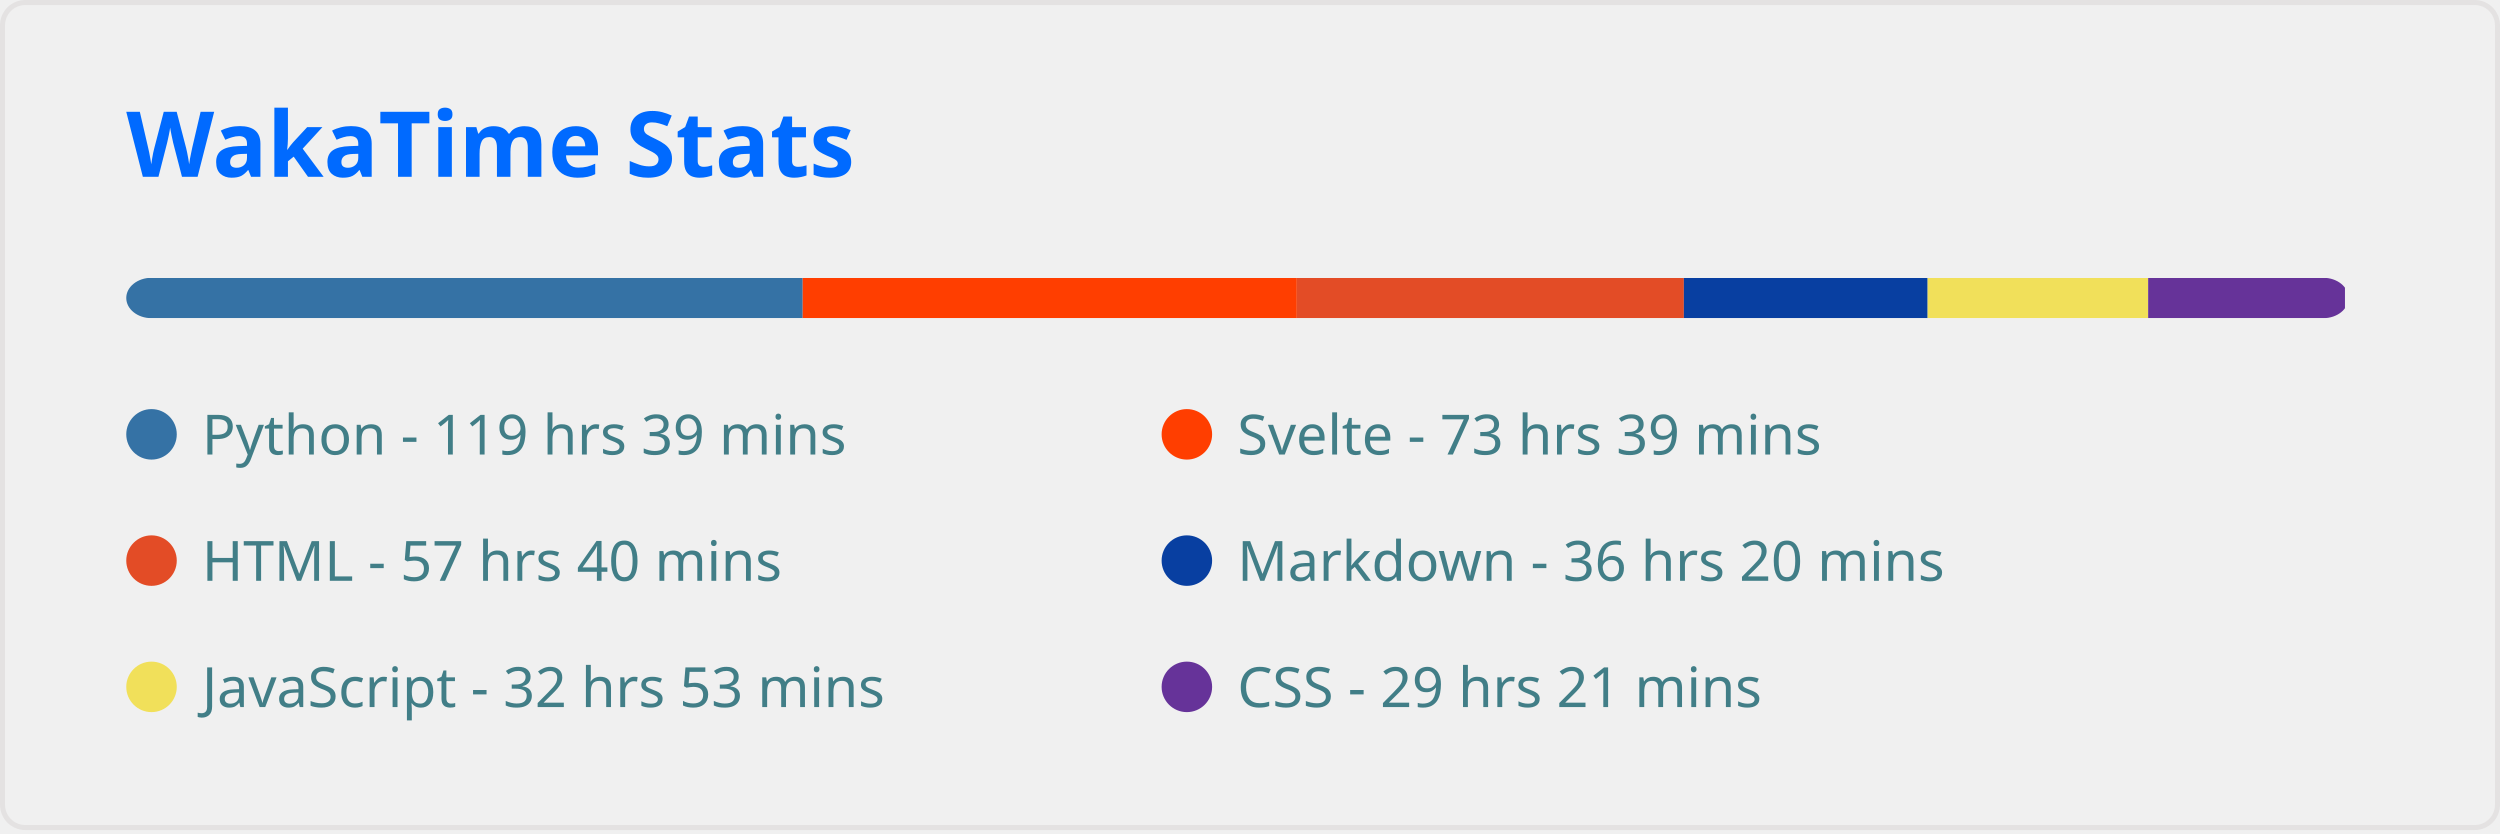
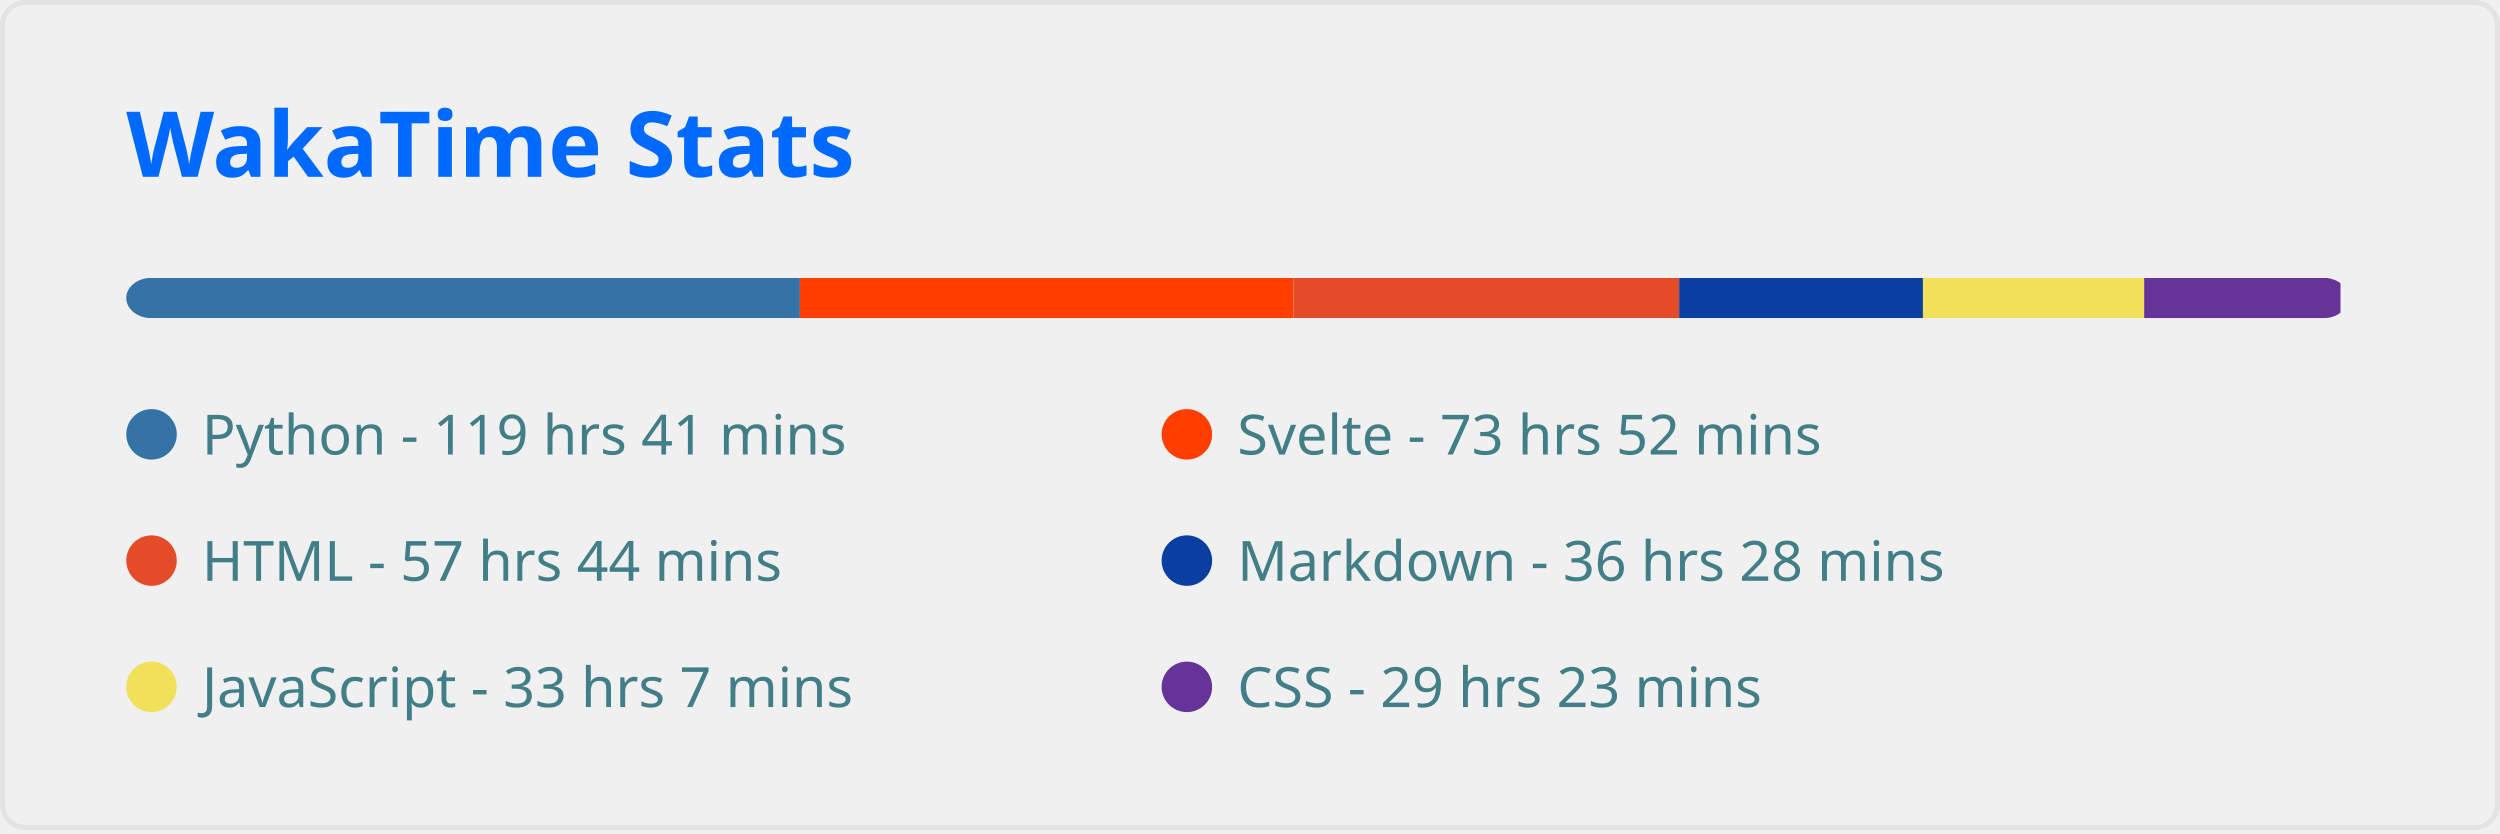
<svg xmlns="http://www.w3.org/2000/svg" width="495" height="165" viewBox="0 0 495 165" fill="none" role="img" aria-labelledby="descId">
  <style>
          .header {
            font: 600 18px 'Segoe UI', Ubuntu, Sans-Serif;
            fill: #006AFF;
            animation: fadeInAnimation 0.8s ease-in-out forwards;
          }
          @supports(-moz-appearance: auto) {
            /* Selector detects Firefox */
            .header { font-size: 15.5px; }
          }
          
    
    .stat {
      font: 600 14px 'Segoe UI', Ubuntu, "Helvetica Neue", Sans-Serif; fill: #417E87;
    }
    @supports(-moz-appearance: auto) {
      /* Selector detects Firefox */
      .stat { font-size:12px; }
    }
    .stagger {
      opacity: 0;
      animation: fadeInAnimation 0.3s ease-in-out forwards;
    }
    .not_bold { font-weight: 400 }
    .bold { font-weight: 700 }
  
    @keyframes slideInAnimation {
      from {
        width: 0;
      }
      to {
        width: calc(100%-100px);
      }
    }
    @keyframes growWidthAnimation {
      from {
        width: 0;
      }
      to {
        width: 100%;
      }
    }
    .lang-name { font: 400 11px 'Segoe UI', Ubuntu, Sans-Serif; fill: #417E87 }
    #rect-mask rect{
      animation: slideInAnimation 1s ease-in-out forwards;
    }
    .lang-progress{
      animation: growWidthAnimation 0.6s ease-in-out forwards;
    }
    

          
      /* Animations */
      @keyframes scaleInAnimation {
        from {
          transform: translate(-5px, 5px) scale(0);
        }
        to {
          transform: translate(-5px, 5px) scale(1);
        }
      }
      @keyframes fadeInAnimation {
        from {
          opacity: 0;
        }
        to {
          opacity: 1;
        }
      }
    
          
        </style>
  <rect data-testid="card-bg" x="0.5" y="0.5" rx="4.5" height="99%" stroke="#e4e2e2" width="494" fill="#ffffff00" stroke-opacity="1" />
  <g data-testid="card-title" transform="translate(25, 35)">
    <g transform="translate(0, 0)">
      <text x="0" y="0" class="header" data-testid="header">WakaTime Stats</text>
    </g>
  </g>
  <g data-testid="main-card-body" transform="translate(0, 55)">
    <svg x="0" y="0" width="100%">
      <mask id="rect-mask">
        <rect x="25" y="0" width="440" height="8" fill="white" rx="5" />
      </mask>
-       <rect mask="url(#rect-mask)" data-testid="lang-progress" x="0" y="0" width="158.937" height="8" fill="#3572A5" />
-       <rect mask="url(#rect-mask)" data-testid="lang-progress" x="158.937" y="0" width="97.836" height="8" fill="#ff3e00" />
-       <rect mask="url(#rect-mask)" data-testid="lang-progress" x="256.773" y="0" width="76.632" height="8" fill="#e34c26" />
-       <rect mask="url(#rect-mask)" data-testid="lang-progress" x="333.405" y="0" width="48.267" height="8" fill="#083fa1" />
-       <rect mask="url(#rect-mask)" data-testid="lang-progress" x="381.672" y="0" width="43.664" height="8" fill="#f1e05a" />
-       <rect mask="url(#rect-mask)" data-testid="lang-progress" x="425.336" y="0" width="38.967" height="8" fill="#663399" />
+       <rect mask="url(#rect-mask)" data-testid="lang-progress" x="0" y="0" width="158.379" height="8" fill="#3572A5" />
+       <rect mask="url(#rect-mask)" data-testid="lang-progress" x="158.379" y="0" width="97.743" height="8" fill="#ff3e00" />
+       <rect mask="url(#rect-mask)" data-testid="lang-progress" x="256.122" y="0" width="76.353" height="8" fill="#e34c26" />
+       <rect mask="url(#rect-mask)" data-testid="lang-progress" x="332.475" y="0" width="48.267" height="8" fill="#083fa1" />
+       <rect mask="url(#rect-mask)" data-testid="lang-progress" x="380.742" y="0" width="43.803" height="8" fill="#f1e05a" />
+       <rect mask="url(#rect-mask)" data-testid="lang-progress" x="424.545" y="0" width="38.874" height="8" fill="#663399" />
      <g transform="translate(25, 25)">
        <circle cx="5" cy="6" r="5" fill="#3572A5" />
        <text data-testid="lang-name" x="15" y="10" class="lang-name">
-         Python - 119 hrs 39 mins
+         Python - 119 hrs 41 mins
      </text>
      </g>
      <g transform="translate(230, 25)">
        <circle cx="5" cy="6" r="5" fill="#ff3e00" />
        <text data-testid="lang-name" x="15" y="10" class="lang-name">
-         Svelte - 73 hrs 39 mins
+         Svelte - 73 hrs 52 mins
      </text>
      </g>
      <g transform="translate(25, 50)">
        <circle cx="5" cy="6" r="5" fill="#e34c26" />
        <text data-testid="lang-name" x="15" y="10" class="lang-name">
-         HTML - 57 hrs 40 mins
+         HTML - 57 hrs 44 mins
      </text>
      </g>
      <g transform="translate(230, 50)">
        <circle cx="5" cy="6" r="5" fill="#083fa1" />
        <text data-testid="lang-name" x="15" y="10" class="lang-name">
-         Markdown - 36 hrs 20 mins
+         Markdown - 36 hrs 28 mins
      </text>
      </g>
      <g transform="translate(25, 75)">
        <circle cx="5" cy="6" r="5" fill="#f1e05a" />
        <text data-testid="lang-name" x="15" y="10" class="lang-name">
-         JavaScript - 32 hrs 53 mins
+         JavaScript - 33 hrs 7 mins
      </text>
      </g>
      <g transform="translate(230, 75)">
        <circle cx="5" cy="6" r="5" fill="#663399" />
        <text data-testid="lang-name" x="15" y="10" class="lang-name">
-         CSS - 29 hrs 21 mins
+         CSS - 29 hrs 23 mins
      </text>
      </g>
    </svg>
  </g>
</svg>
